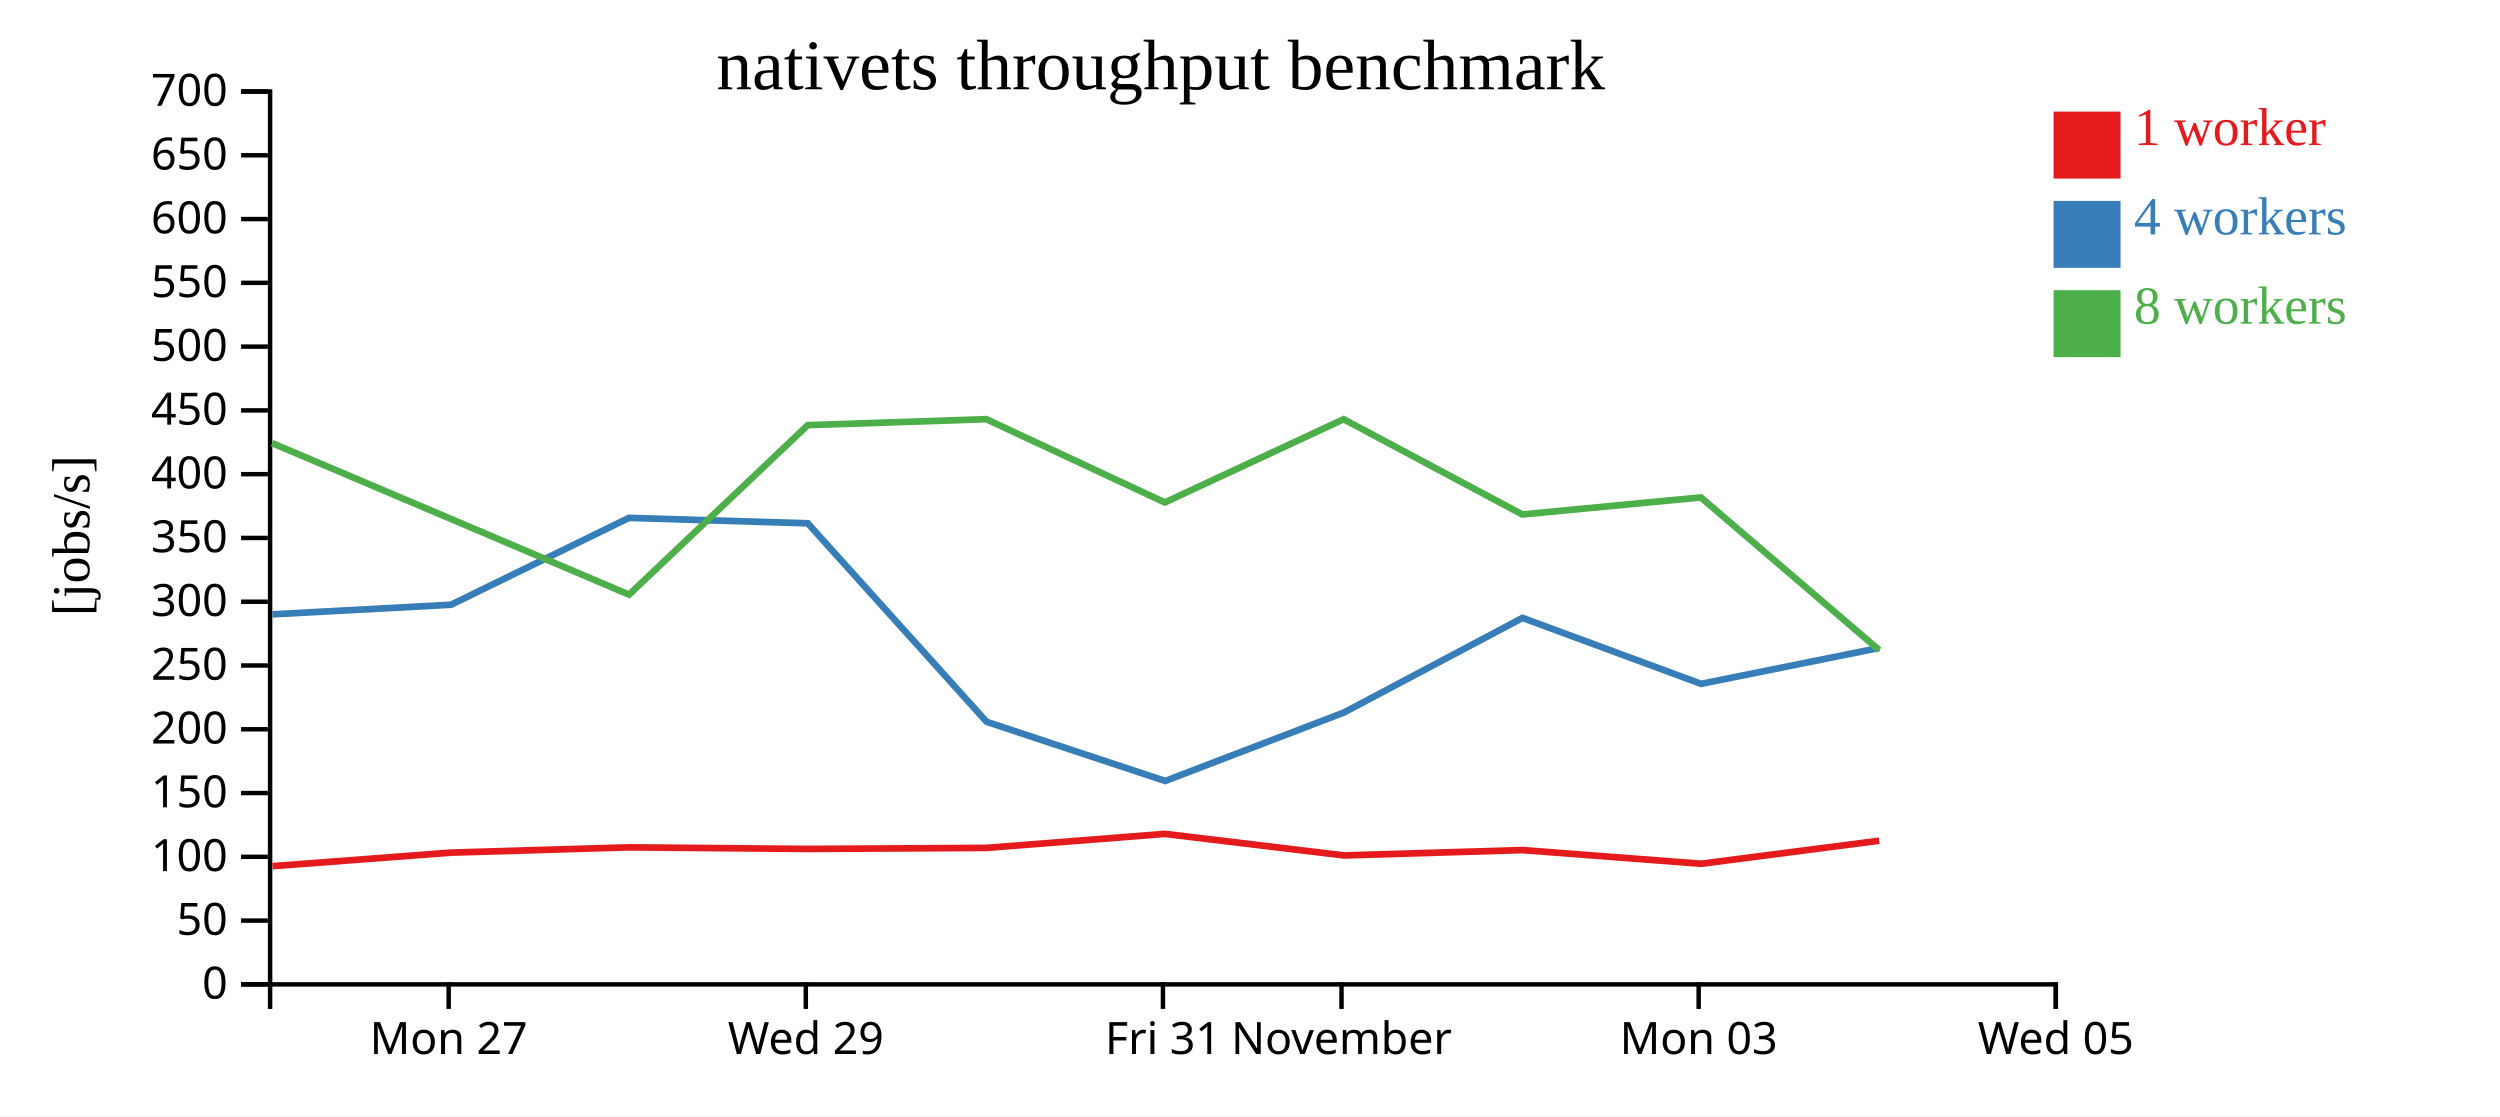
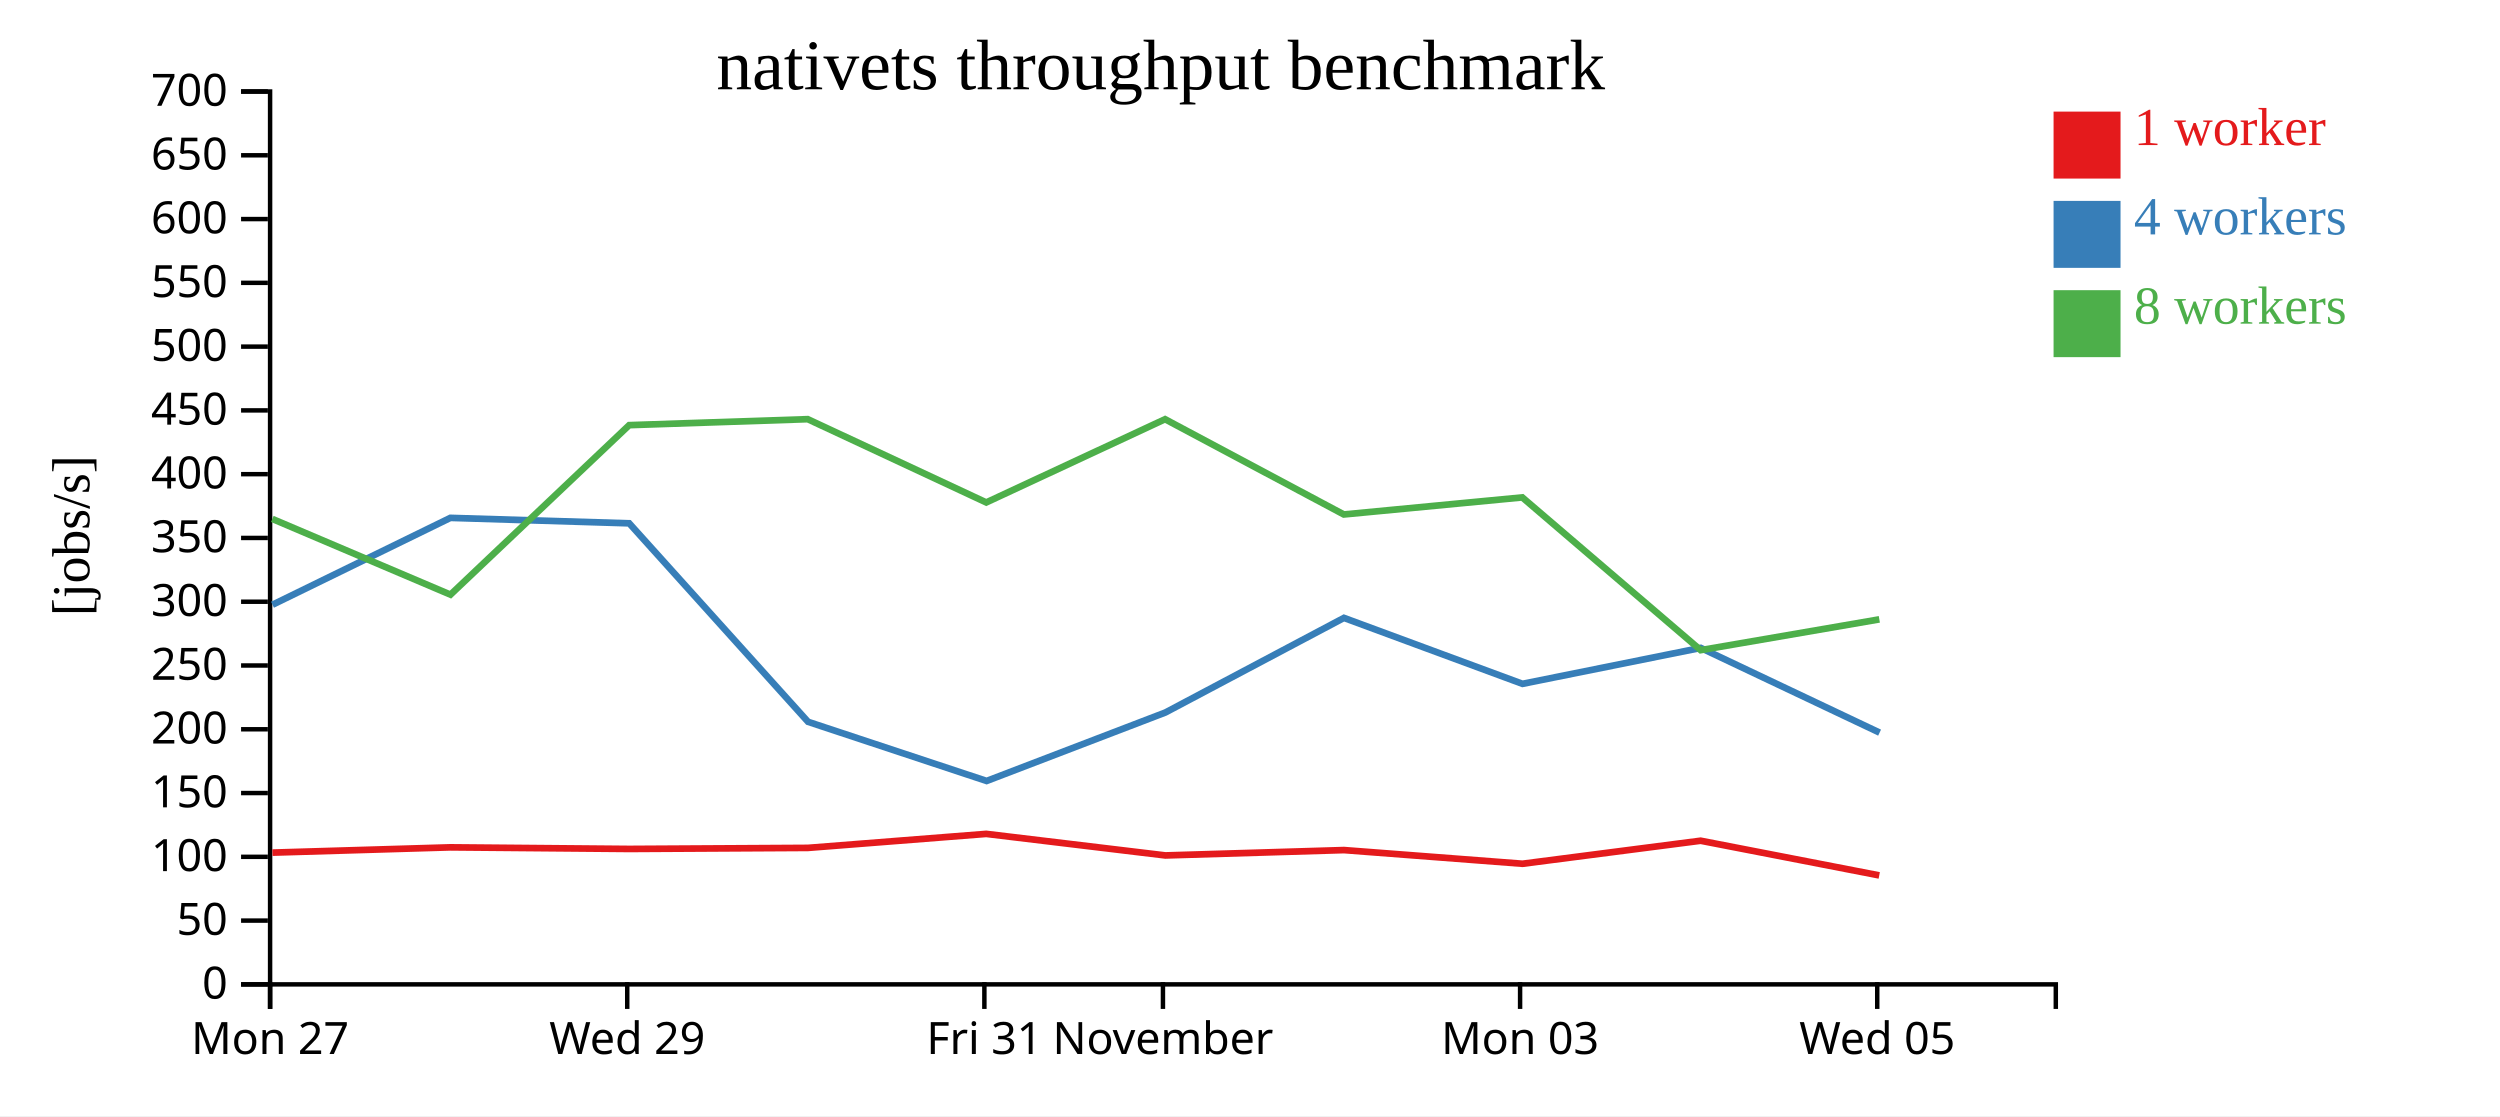
<svg xmlns="http://www.w3.org/2000/svg" width="560" height="250">
  <rect width="100%" height="100%" fill="white" />
  <g transform="translate(60,20)">
    <g transform="translate(0,200)" fill="none" font-size="10" font-family="sans-serif" text-anchor="middle">
      <path class="domain" stroke="currentColor" d="M0.5,6V0.5H400.5V6" />
-       <g class="tick" opacity="1" transform="translate(40.5,0)">
+       <g class="tick" opacity="1" transform="translate(0.5,0)">
        <line stroke="currentColor" y2="6" />
        <text fill="currentColor" y="9" dy="0.71em">Mon 27</text>
      </g>
-       <g class="tick" opacity="1" transform="translate(120.5,0)">
+       <g class="tick" opacity="1" transform="translate(80.5,0)">
        <line stroke="currentColor" y2="6" />
        <text fill="currentColor" y="9" dy="0.71em">Wed 29</text>
      </g>
-       <g class="tick" opacity="1" transform="translate(200.5,0)">
+       <g class="tick" opacity="1" transform="translate(160.5,0)">
        <line stroke="currentColor" y2="6" />
        <text fill="currentColor" y="9" dy="0.71em">Fri 31</text>
      </g>
-       <g class="tick" opacity="1" transform="translate(240.5,0)">
+       <g class="tick" opacity="1" transform="translate(200.5,0)">
        <line stroke="currentColor" y2="6" />
        <text fill="currentColor" y="9" dy="0.71em">November</text>
      </g>
-       <g class="tick" opacity="1" transform="translate(320.5,0)">
+       <g class="tick" opacity="1" transform="translate(280.5,0)">
        <line stroke="currentColor" y2="6" />
        <text fill="currentColor" y="9" dy="0.71em">Mon 03</text>
      </g>
-       <g class="tick" opacity="1" transform="translate(400.5,0)">
+       <g class="tick" opacity="1" transform="translate(360.5,0)">
        <line stroke="currentColor" y2="6" />
        <text fill="currentColor" y="9" dy="0.71em">Wed 05</text>
      </g>
    </g>
    <g fill="none" font-size="10" font-family="sans-serif" text-anchor="end">
      <path class="domain" stroke="currentColor" d="M-6,200.5H0.5V0.5H-6" />
      <g class="tick" opacity="1" transform="translate(0,200.5)">
        <line stroke="currentColor" x2="-6" />
        <text fill="currentColor" x="-9" dy="0.32em">0</text>
      </g>
      <g class="tick" opacity="1" transform="translate(0,186.2143)">
        <line stroke="currentColor" x2="-6" />
        <text fill="currentColor" x="-9" dy="0.32em">50</text>
      </g>
      <g class="tick" opacity="1" transform="translate(0,171.9286)">
        <line stroke="currentColor" x2="-6" />
        <text fill="currentColor" x="-9" dy="0.32em">100</text>
      </g>
      <g class="tick" opacity="1" transform="translate(0,157.6429)">
        <line stroke="currentColor" x2="-6" />
        <text fill="currentColor" x="-9" dy="0.32em">150</text>
      </g>
      <g class="tick" opacity="1" transform="translate(0,143.3571)">
        <line stroke="currentColor" x2="-6" />
        <text fill="currentColor" x="-9" dy="0.32em">200</text>
      </g>
      <g class="tick" opacity="1" transform="translate(0,129.0714)">
        <line stroke="currentColor" x2="-6" />
        <text fill="currentColor" x="-9" dy="0.32em">250</text>
      </g>
      <g class="tick" opacity="1" transform="translate(0,114.7857)">
        <line stroke="currentColor" x2="-6" />
        <text fill="currentColor" x="-9" dy="0.32em">300</text>
      </g>
      <g class="tick" opacity="1" transform="translate(0,100.5)">
        <line stroke="currentColor" x2="-6" />
        <text fill="currentColor" x="-9" dy="0.32em">350</text>
      </g>
      <g class="tick" opacity="1" transform="translate(0,86.21429)">
        <line stroke="currentColor" x2="-6" />
        <text fill="currentColor" x="-9" dy="0.32em">400</text>
      </g>
      <g class="tick" opacity="1" transform="translate(0,71.92857)">
        <line stroke="currentColor" x2="-6" />
        <text fill="currentColor" x="-9" dy="0.32em">450</text>
      </g>
      <g class="tick" opacity="1" transform="translate(0,57.64286)">
        <line stroke="currentColor" x2="-6" />
        <text fill="currentColor" x="-9" dy="0.32em">500</text>
      </g>
      <g class="tick" opacity="1" transform="translate(0,43.35714)">
        <line stroke="currentColor" x2="-6" />
        <text fill="currentColor" x="-9" dy="0.32em">550</text>
      </g>
      <g class="tick" opacity="1" transform="translate(0,29.07143)">
        <line stroke="currentColor" x2="-6" />
        <text fill="currentColor" x="-9" dy="0.32em">600</text>
      </g>
      <g class="tick" opacity="1" transform="translate(0,14.78571)">
        <line stroke="currentColor" x2="-6" />
        <text fill="currentColor" x="-9" dy="0.32em">650</text>
      </g>
      <g class="tick" opacity="1" transform="translate(0,0.5)">
        <line stroke="currentColor" x2="-6" />
        <text fill="currentColor" x="-9" dy="0.32em">700</text>
      </g>
    </g>
    <text text-anchor="middle" style="font-size: 12px" transform="rotate(-90)" y="-40" x="-100">[jobs/s]</text>
    <text text-anchor="middle" style="font-size: 16px" y="0" x="200">nativets throughput benchmark</text>
-     <path class="line" fill="none" stroke="#e41a1c" stroke-width="1.5" d="M1.028,174.019L41.021,170.988L80.908,169.806L120.981,170.162L160.965,169.928L200.914,166.791L241.047,171.617L281.049,170.418L321.034,173.482L360.938,168.324" />
-     <path class="line" fill="none" stroke="#377eb8" stroke-width="1.5" d="M1.011,117.61L41.037,115.461L80.884,96.003L120.945,97.225L161.003,141.689L201.001,154.936L241.054,139.597L281.045,118.41L321.034,133.179L360.958,125.131" />
-     <path class="line" fill="none" stroke="#4daf4a" stroke-width="1.5" d="M0.955,79.259L41.003,96.242L80.905,113.201L120.936,75.234L160.926,73.894L200.921,92.548L240.973,73.903L281.01,95.24L320.991,91.418L360.949,125.634" />
+     <path class="line" fill="none" stroke="#e41a1c" stroke-width="1.5" d="M1.021,170.988L40.908,169.806L80.981,170.162L120.965,169.928L160.914,166.791L201.047,171.617L241.049,170.418L281.034,173.482L320.938,168.324L360.951,176.094" />
+     <path class="line" fill="none" stroke="#377eb8" stroke-width="1.5" d="M1.037,115.461L40.884,96.003L80.945,97.225L121.003,141.689L161.001,154.936L201.054,139.597L241.045,118.41L281.034,133.179L320.958,125.131L361.029,144.109" />
+     <path class="line" fill="none" stroke="#4daf4a" stroke-width="1.5" d="M1.003,96.242L40.905,113.201L80.936,75.234L120.926,73.894L160.921,92.548L200.973,73.903L241.01,95.24L280.991,91.418L320.949,125.634L360.972,118.735" />
    <rect class="dot" x="400" y="5" width="15" height="15" style="fill: #e41a1c;" />
    <rect class="dot" x="400" y="25" width="15" height="15" style="fill: #377eb8;" />
    <rect class="dot" x="400" y="45" width="15" height="15" style="fill: #4daf4a;" />
    <text class="label" x="418" y="12.5" style="fill: #e41a1c; alignment-baseline: middle;" text-anchor="left">1 worker</text>
    <text class="label" x="418" y="32.5" style="fill: #377eb8; alignment-baseline: middle;" text-anchor="left">4 workers</text>
    <text class="label" x="418" y="52.5" style="fill: #4daf4a; alignment-baseline: middle;" text-anchor="left">8 workers</text>
  </g>
</svg>
